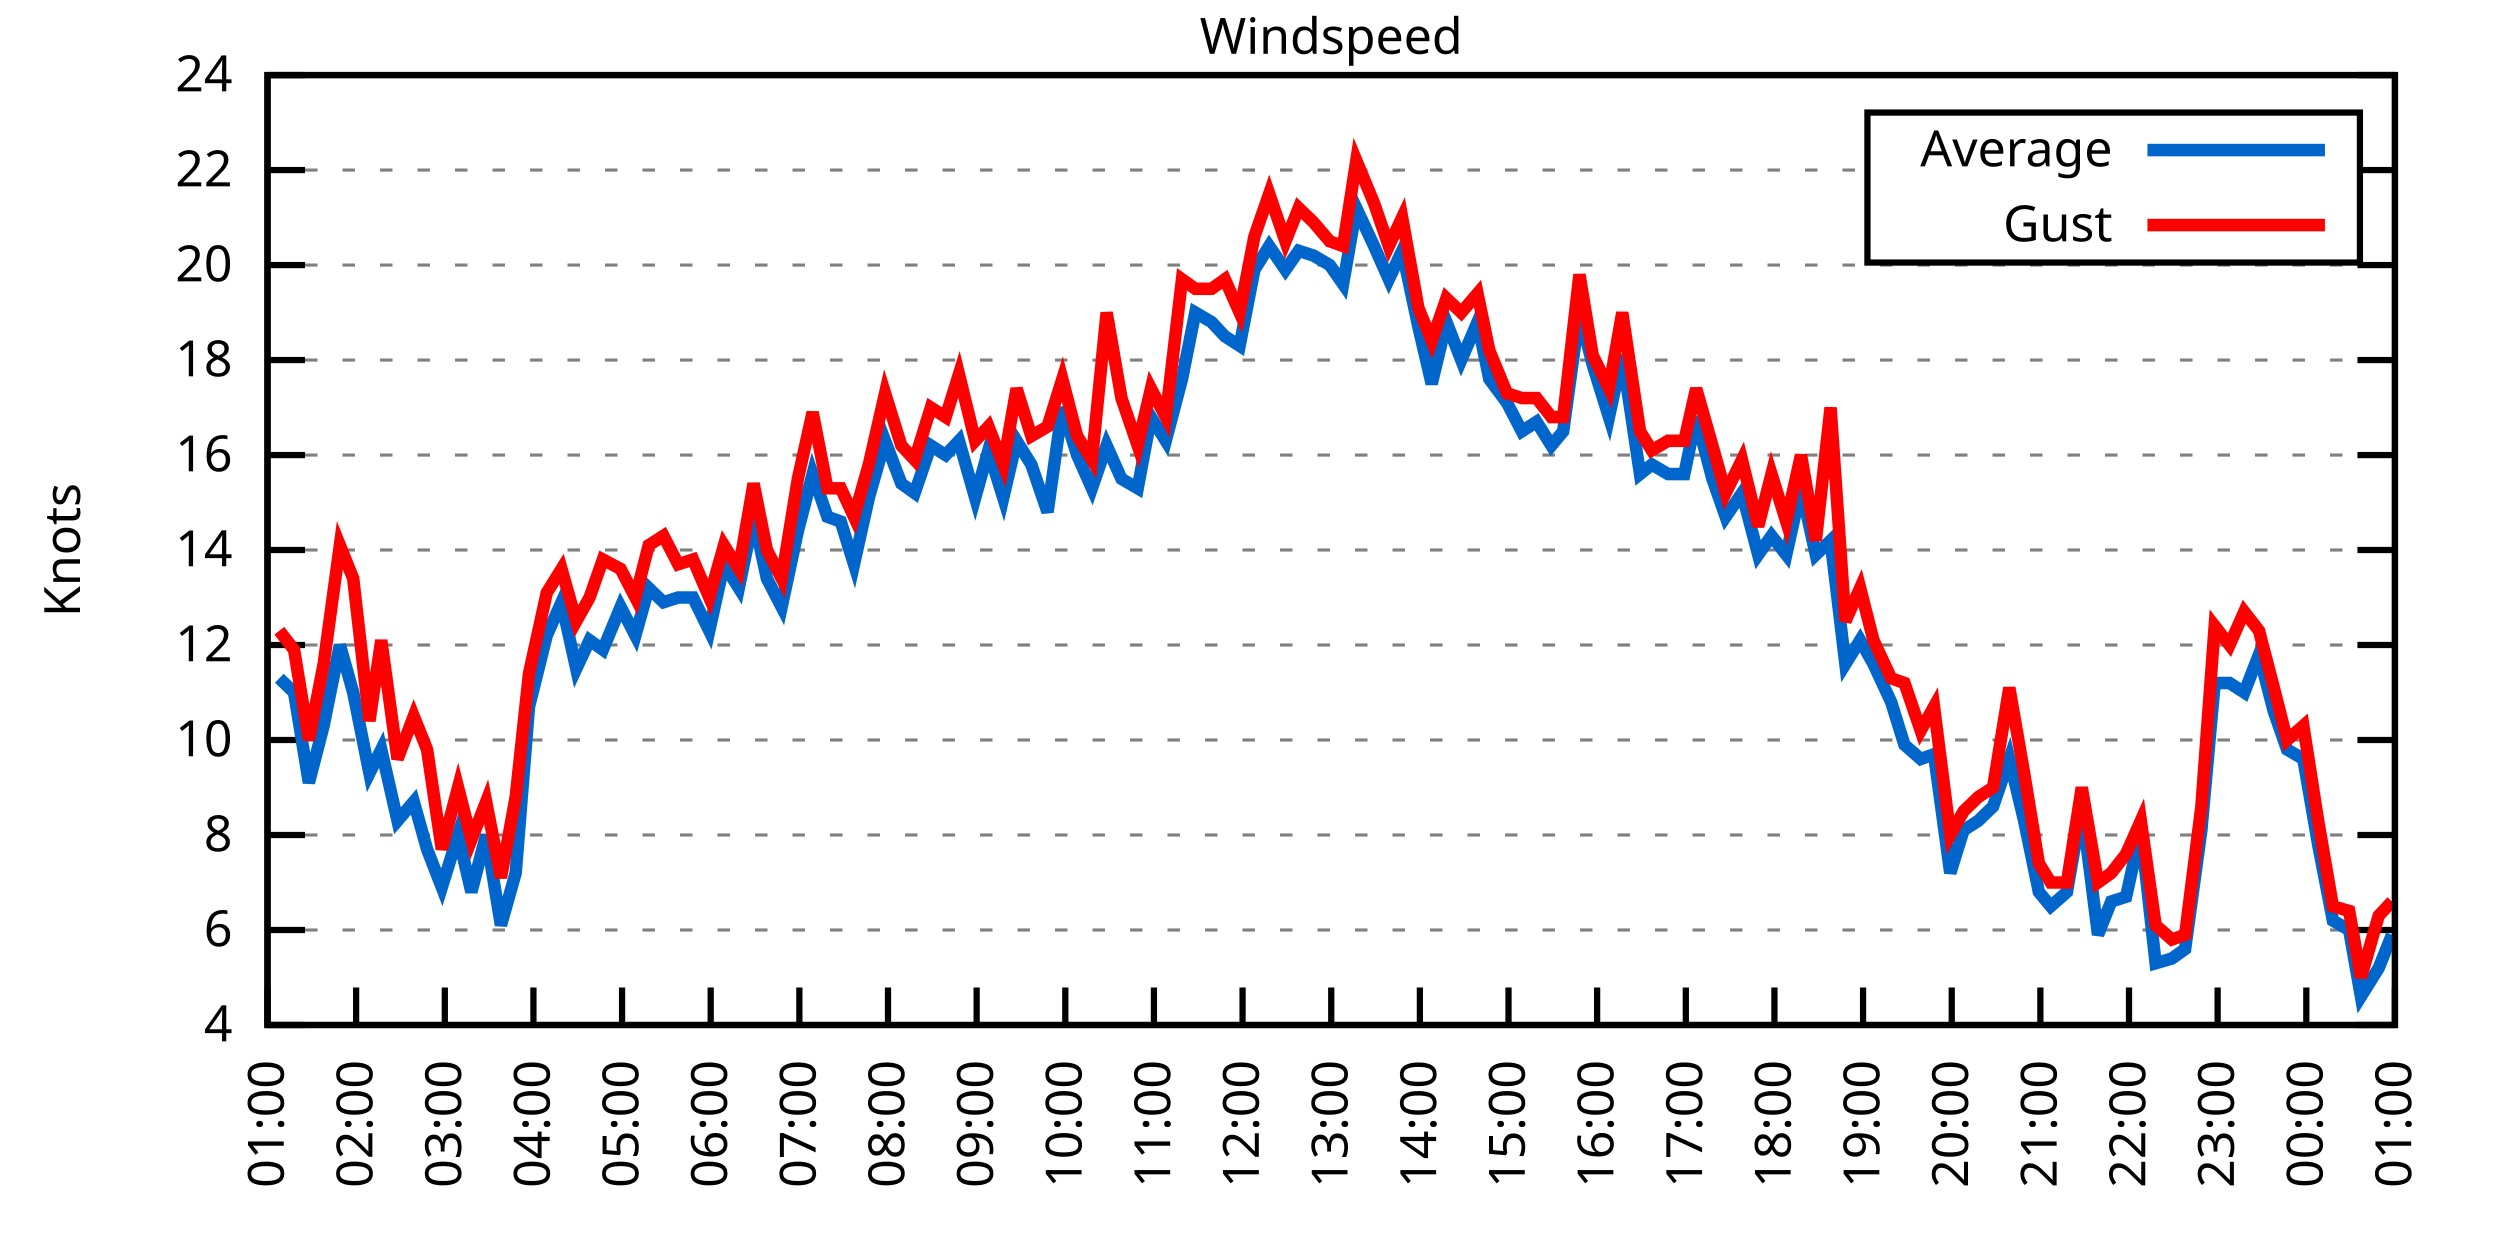
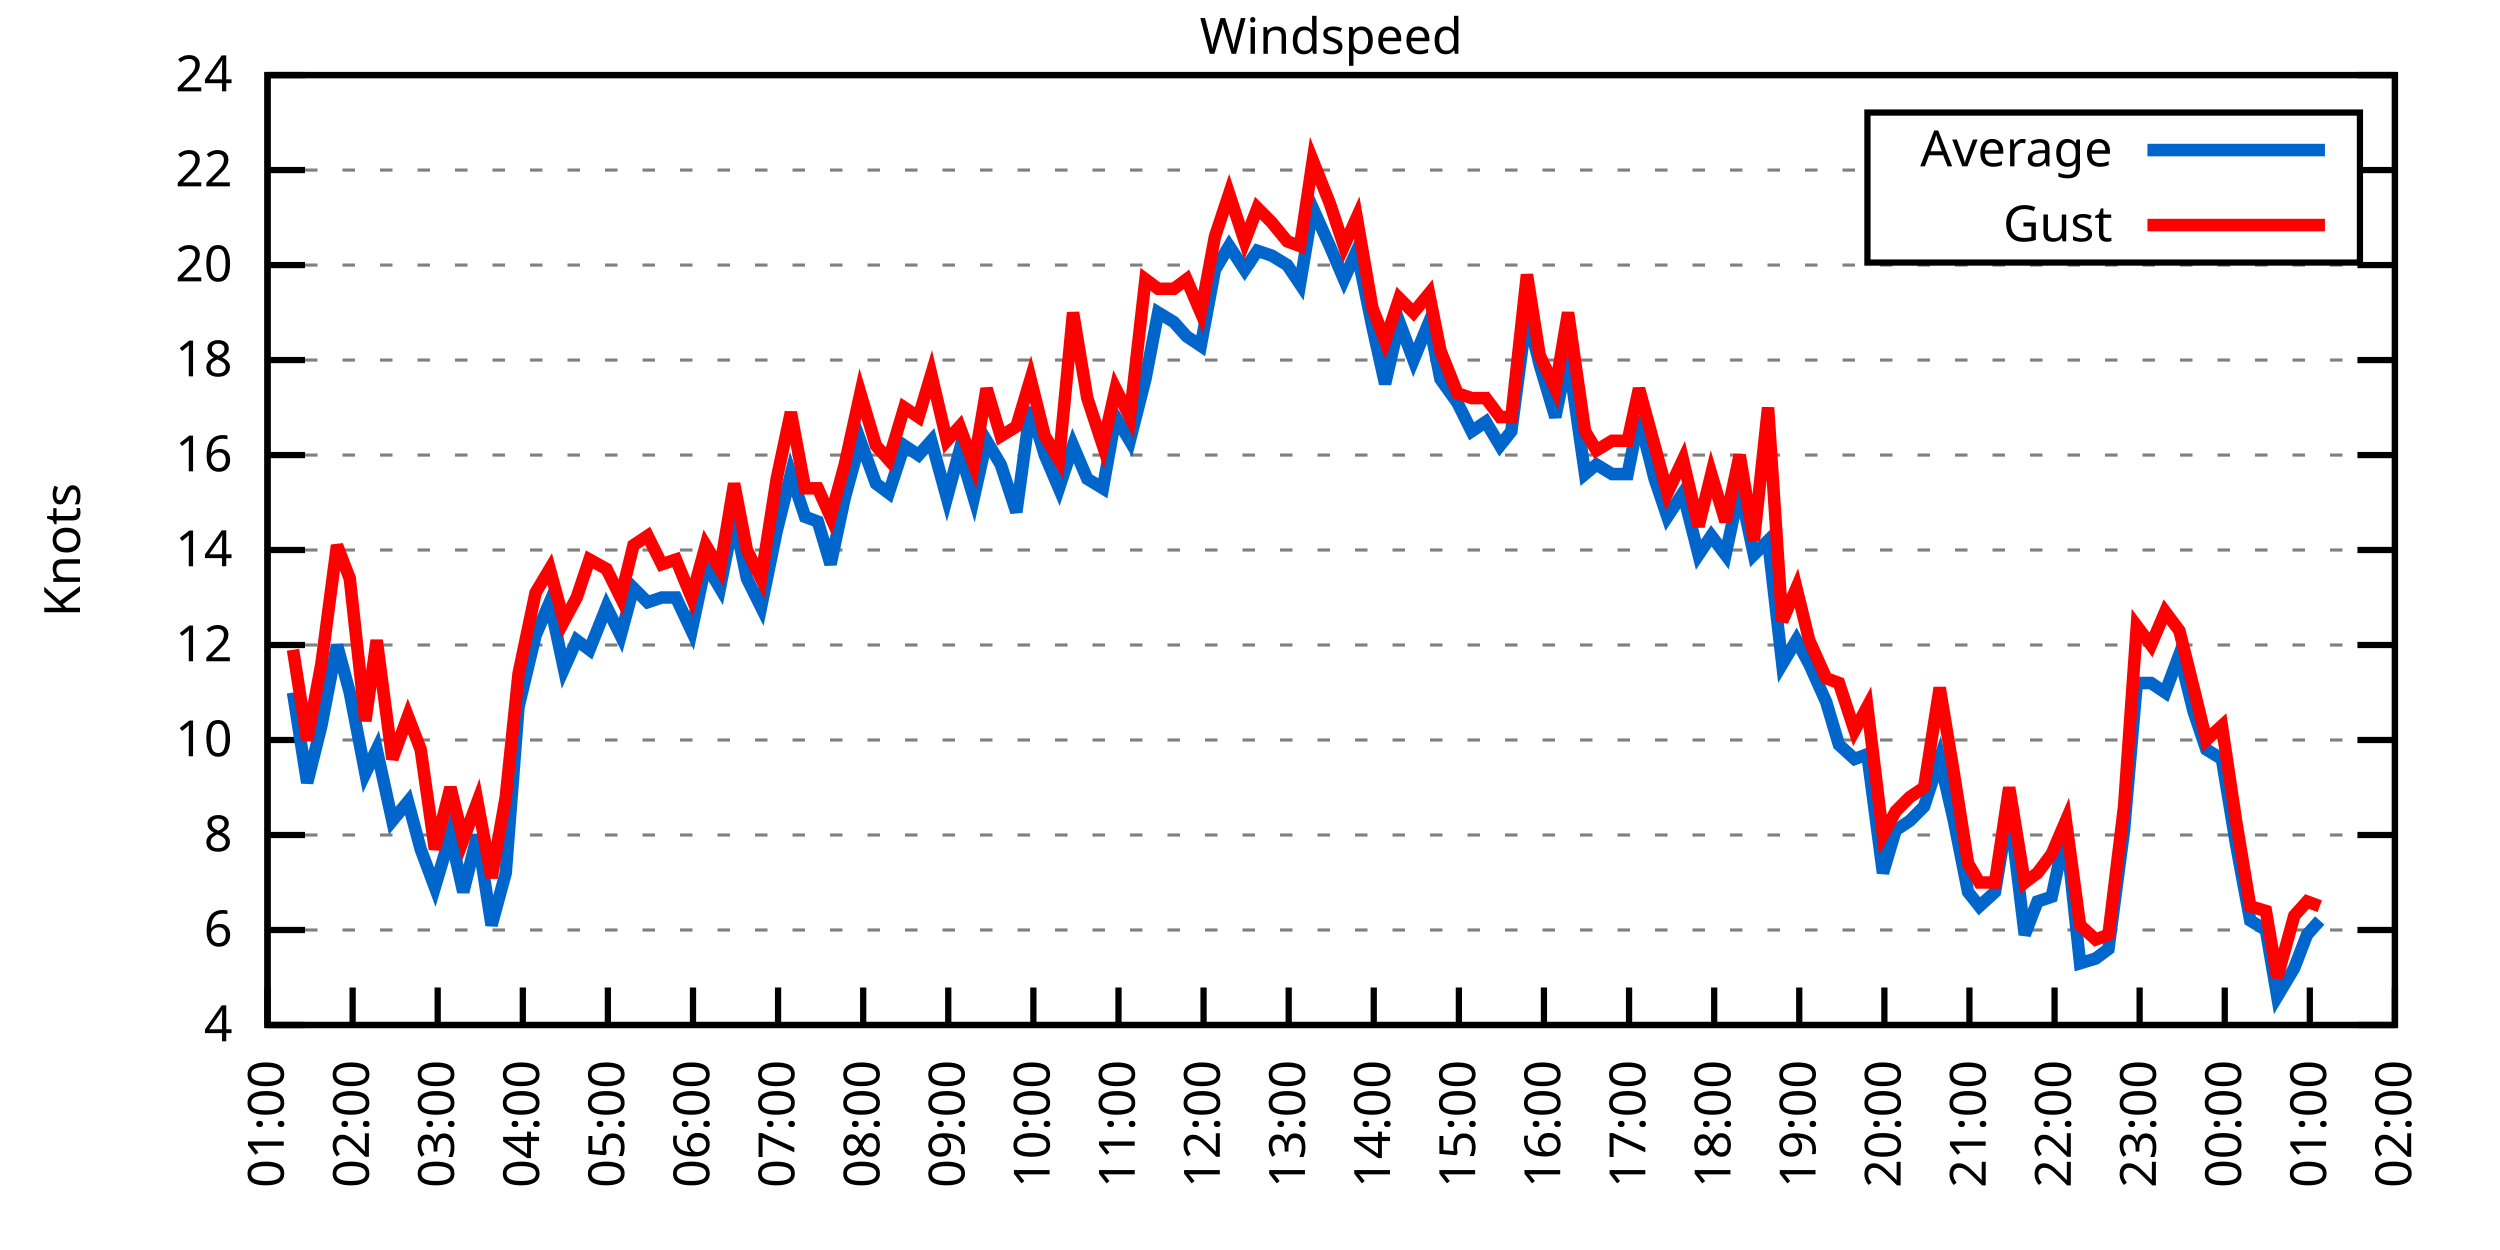
<svg xmlns="http://www.w3.org/2000/svg" xmlns:xlink="http://www.w3.org/1999/xlink" width="400" height="200" viewBox="0 0 400 200">
  <g id="gnuplot_canvas">
    <rect x="0" y="0" width="400" height="200" fill="none" />
    <defs>
      <circle id="gpDot" r="0.5" stroke-width="0.5" stroke="currentColor" />
      <path id="gpPt0" stroke-width="0.333" stroke="currentColor" d="M-1,0 h2 M0,-1 v2" />
      <path id="gpPt1" stroke-width="0.333" stroke="currentColor" d="M-1,-1 L1,1 M1,-1 L-1,1" />
      <path id="gpPt2" stroke-width="0.333" stroke="currentColor" d="M-1,0 L1,0 M0,-1 L0,1 M-1,-1 L1,1 M-1,1 L1,-1" />
      <rect id="gpPt3" stroke-width="0.333" stroke="currentColor" x="-1" y="-1" width="2" height="2" />
      <rect id="gpPt4" stroke-width="0.333" stroke="currentColor" fill="currentColor" x="-1" y="-1" width="2" height="2" />
      <circle id="gpPt5" stroke-width="0.333" stroke="currentColor" cx="0" cy="0" r="1" />
      <use xlink:href="#gpPt5" id="gpPt6" fill="currentColor" stroke="none" />
      <path id="gpPt7" stroke-width="0.333" stroke="currentColor" d="M0,-1.33 L-1.33,0.67 L1.33,0.67 z" />
      <use xlink:href="#gpPt7" id="gpPt8" fill="currentColor" stroke="none" />
      <use xlink:href="#gpPt7" id="gpPt9" stroke="currentColor" transform="rotate(180)" />
      <use xlink:href="#gpPt9" id="gpPt10" fill="currentColor" stroke="none" />
      <use xlink:href="#gpPt3" id="gpPt11" stroke="currentColor" transform="rotate(45)" />
      <use xlink:href="#gpPt11" id="gpPt12" fill="currentColor" stroke="none" />
      <path id="gpPt13" stroke-width="0.333" stroke="currentColor" d="M0,1.330 L1.265,0.411 L0.782,-1.067 L-0.782,-1.076 L-1.265,0.411 z" />
      <use xlink:href="#gpPt13" id="gpPt14" fill="currentColor" stroke="none" />
      <filter id="textbox" filterUnits="objectBoundingBox" x="0" y="0" height="1" width="1">
        <feFlood flood-color="white" flood-opacity="1" result="bgnd" />
        <feComposite in="SourceGraphic" in2="bgnd" operator="atop" />
      </filter>
      <filter id="greybox" filterUnits="objectBoundingBox" x="0" y="0" height="1" width="1">
        <feFlood flood-color="lightgrey" flood-opacity="1" result="grey" />
        <feComposite in="SourceGraphic" in2="grey" operator="atop" />
      </filter>
    </defs>
    <g fill="none" color="white" stroke="currentColor" stroke-width="1.00" stroke-linecap="butt" stroke-linejoin="miter">
</g>
    <g fill="none" color="black" stroke="currentColor" stroke-width="1.00" stroke-linecap="butt" stroke-linejoin="miter">
      <g stroke="none" shape-rendering="crispEdges">
        <polygon fill="rgb(255, 255, 255)" points="42.80,164.00 383.18,164.00 383.18,12.02 42.80,12.02 " />
      </g>
    </g>
    <g fill="none" color="black" stroke="currentColor" stroke-width="1.00" stroke-linecap="butt" stroke-linejoin="miter">
</g>
    <g fill="none" color="black" stroke="black" stroke-width="0.50" stroke-linecap="butt" stroke-linejoin="miter">
</g>
    <g fill="none" color="gray" stroke="currentColor" stroke-width="0.50" stroke-linecap="butt" stroke-linejoin="miter">
      <path stroke="gray" stroke-dasharray="2,4" class="gridline" d="M42.80,164.00 L383.19,164.00  " />
    </g>
    <g fill="none" color="gray" stroke="gray" stroke-width="1.00" stroke-linecap="butt" stroke-linejoin="miter">
</g>
    <g fill="none" color="black" stroke="currentColor" stroke-width="1.00" stroke-linecap="butt" stroke-linejoin="miter">
      <path stroke="black" d="M42.80,164.00 L48.80,164.00 M383.19,164.00 L377.19,164.00  " />
      <g transform="translate(37.20,166.60)" stroke="none" fill="black" font-family="Sans" font-size="8.00" text-anchor="end">
        <text>
          <tspan font-family="Sans"> 4</tspan>
        </text>
      </g>
    </g>
    <g fill="none" color="black" stroke="currentColor" stroke-width="1.00" stroke-linecap="butt" stroke-linejoin="miter">
</g>
    <g fill="none" color="black" stroke="black" stroke-width="0.50" stroke-linecap="butt" stroke-linejoin="miter">
</g>
    <g fill="none" color="gray" stroke="currentColor" stroke-width="0.50" stroke-linecap="butt" stroke-linejoin="miter">
      <path stroke="gray" stroke-dasharray="2,4" class="gridline" d="M42.80,148.80 L383.19,148.80  " />
    </g>
    <g fill="none" color="gray" stroke="gray" stroke-width="1.00" stroke-linecap="butt" stroke-linejoin="miter">
</g>
    <g fill="none" color="black" stroke="currentColor" stroke-width="1.00" stroke-linecap="butt" stroke-linejoin="miter">
      <path stroke="black" d="M42.80,148.80 L48.80,148.80 M383.19,148.80 L377.19,148.80  " />
      <g transform="translate(37.20,151.40)" stroke="none" fill="black" font-family="Sans" font-size="8.00" text-anchor="end">
        <text>
          <tspan font-family="Sans"> 6</tspan>
        </text>
      </g>
    </g>
    <g fill="none" color="black" stroke="currentColor" stroke-width="1.00" stroke-linecap="butt" stroke-linejoin="miter">
</g>
    <g fill="none" color="black" stroke="black" stroke-width="0.50" stroke-linecap="butt" stroke-linejoin="miter">
</g>
    <g fill="none" color="gray" stroke="currentColor" stroke-width="0.50" stroke-linecap="butt" stroke-linejoin="miter">
      <path stroke="gray" stroke-dasharray="2,4" class="gridline" d="M42.80,133.60 L383.19,133.60  " />
    </g>
    <g fill="none" color="gray" stroke="gray" stroke-width="1.00" stroke-linecap="butt" stroke-linejoin="miter">
</g>
    <g fill="none" color="black" stroke="currentColor" stroke-width="1.00" stroke-linecap="butt" stroke-linejoin="miter">
      <path stroke="black" d="M42.80,133.60 L48.80,133.60 M383.19,133.60 L377.19,133.60  " />
      <g transform="translate(37.20,136.20)" stroke="none" fill="black" font-family="Sans" font-size="8.00" text-anchor="end">
        <text>
          <tspan font-family="Sans"> 8</tspan>
        </text>
      </g>
    </g>
    <g fill="none" color="black" stroke="currentColor" stroke-width="1.00" stroke-linecap="butt" stroke-linejoin="miter">
</g>
    <g fill="none" color="black" stroke="black" stroke-width="0.50" stroke-linecap="butt" stroke-linejoin="miter">
</g>
    <g fill="none" color="gray" stroke="currentColor" stroke-width="0.50" stroke-linecap="butt" stroke-linejoin="miter">
      <path stroke="gray" stroke-dasharray="2,4" class="gridline" d="M42.80,118.40 L383.19,118.40  " />
    </g>
    <g fill="none" color="gray" stroke="gray" stroke-width="1.00" stroke-linecap="butt" stroke-linejoin="miter">
</g>
    <g fill="none" color="black" stroke="currentColor" stroke-width="1.00" stroke-linecap="butt" stroke-linejoin="miter">
      <path stroke="black" d="M42.80,118.40 L48.80,118.40 M383.19,118.40 L377.19,118.40  " />
      <g transform="translate(37.20,121.00)" stroke="none" fill="black" font-family="Sans" font-size="8.00" text-anchor="end">
        <text>
          <tspan font-family="Sans"> 10</tspan>
        </text>
      </g>
    </g>
    <g fill="none" color="black" stroke="currentColor" stroke-width="1.00" stroke-linecap="butt" stroke-linejoin="miter">
</g>
    <g fill="none" color="black" stroke="black" stroke-width="0.50" stroke-linecap="butt" stroke-linejoin="miter">
</g>
    <g fill="none" color="gray" stroke="currentColor" stroke-width="0.50" stroke-linecap="butt" stroke-linejoin="miter">
      <path stroke="gray" stroke-dasharray="2,4" class="gridline" d="M42.80,103.20 L383.19,103.20  " />
    </g>
    <g fill="none" color="gray" stroke="gray" stroke-width="1.00" stroke-linecap="butt" stroke-linejoin="miter">
</g>
    <g fill="none" color="black" stroke="currentColor" stroke-width="1.00" stroke-linecap="butt" stroke-linejoin="miter">
      <path stroke="black" d="M42.80,103.20 L48.80,103.20 M383.19,103.20 L377.19,103.20  " />
      <g transform="translate(37.20,105.80)" stroke="none" fill="black" font-family="Sans" font-size="8.00" text-anchor="end">
        <text>
          <tspan font-family="Sans"> 12</tspan>
        </text>
      </g>
    </g>
    <g fill="none" color="black" stroke="currentColor" stroke-width="1.00" stroke-linecap="butt" stroke-linejoin="miter">
</g>
    <g fill="none" color="black" stroke="black" stroke-width="0.50" stroke-linecap="butt" stroke-linejoin="miter">
</g>
    <g fill="none" color="gray" stroke="currentColor" stroke-width="0.50" stroke-linecap="butt" stroke-linejoin="miter">
      <path stroke="gray" stroke-dasharray="2,4" class="gridline" d="M42.80,88.00 L383.19,88.00  " />
    </g>
    <g fill="none" color="gray" stroke="gray" stroke-width="1.00" stroke-linecap="butt" stroke-linejoin="miter">
</g>
    <g fill="none" color="black" stroke="currentColor" stroke-width="1.00" stroke-linecap="butt" stroke-linejoin="miter">
      <path stroke="black" d="M42.80,88.00 L48.80,88.00 M383.19,88.00 L377.19,88.00  " />
      <g transform="translate(37.20,90.60)" stroke="none" fill="black" font-family="Sans" font-size="8.00" text-anchor="end">
        <text>
          <tspan font-family="Sans"> 14</tspan>
        </text>
      </g>
    </g>
    <g fill="none" color="black" stroke="currentColor" stroke-width="1.00" stroke-linecap="butt" stroke-linejoin="miter">
</g>
    <g fill="none" color="black" stroke="black" stroke-width="0.50" stroke-linecap="butt" stroke-linejoin="miter">
</g>
    <g fill="none" color="gray" stroke="currentColor" stroke-width="0.50" stroke-linecap="butt" stroke-linejoin="miter">
      <path stroke="gray" stroke-dasharray="2,4" class="gridline" d="M42.80,72.81 L383.19,72.81  " />
    </g>
    <g fill="none" color="gray" stroke="gray" stroke-width="1.00" stroke-linecap="butt" stroke-linejoin="miter">
</g>
    <g fill="none" color="black" stroke="currentColor" stroke-width="1.00" stroke-linecap="butt" stroke-linejoin="miter">
      <path stroke="black" d="M42.80,72.81 L48.80,72.81 M383.19,72.81 L377.19,72.81  " />
      <g transform="translate(37.20,75.41)" stroke="none" fill="black" font-family="Sans" font-size="8.00" text-anchor="end">
        <text>
          <tspan font-family="Sans"> 16</tspan>
        </text>
      </g>
    </g>
    <g fill="none" color="black" stroke="currentColor" stroke-width="1.00" stroke-linecap="butt" stroke-linejoin="miter">
</g>
    <g fill="none" color="black" stroke="black" stroke-width="0.50" stroke-linecap="butt" stroke-linejoin="miter">
</g>
    <g fill="none" color="gray" stroke="currentColor" stroke-width="0.50" stroke-linecap="butt" stroke-linejoin="miter">
      <path stroke="gray" stroke-dasharray="2,4" class="gridline" d="M42.80,57.61 L383.19,57.61  " />
    </g>
    <g fill="none" color="gray" stroke="gray" stroke-width="1.00" stroke-linecap="butt" stroke-linejoin="miter">
</g>
    <g fill="none" color="black" stroke="currentColor" stroke-width="1.00" stroke-linecap="butt" stroke-linejoin="miter">
      <path stroke="black" d="M42.80,57.61 L48.80,57.61 M383.19,57.61 L377.19,57.61  " />
      <g transform="translate(37.20,60.21)" stroke="none" fill="black" font-family="Sans" font-size="8.00" text-anchor="end">
        <text>
          <tspan font-family="Sans"> 18</tspan>
        </text>
      </g>
    </g>
    <g fill="none" color="black" stroke="currentColor" stroke-width="1.00" stroke-linecap="butt" stroke-linejoin="miter">
</g>
    <g fill="none" color="black" stroke="black" stroke-width="0.50" stroke-linecap="butt" stroke-linejoin="miter">
</g>
    <g fill="none" color="gray" stroke="currentColor" stroke-width="0.50" stroke-linecap="butt" stroke-linejoin="miter">
      <path stroke="gray" stroke-dasharray="2,4" class="gridline" d="M42.80,42.41 L383.19,42.41  " />
    </g>
    <g fill="none" color="gray" stroke="gray" stroke-width="1.00" stroke-linecap="butt" stroke-linejoin="miter">
</g>
    <g fill="none" color="black" stroke="currentColor" stroke-width="1.00" stroke-linecap="butt" stroke-linejoin="miter">
      <path stroke="black" d="M42.80,42.41 L48.80,42.41 M383.19,42.41 L377.19,42.41  " />
      <g transform="translate(37.20,45.01)" stroke="none" fill="black" font-family="Sans" font-size="8.00" text-anchor="end">
        <text>
          <tspan font-family="Sans"> 20</tspan>
        </text>
      </g>
    </g>
    <g fill="none" color="black" stroke="currentColor" stroke-width="1.00" stroke-linecap="butt" stroke-linejoin="miter">
</g>
    <g fill="none" color="black" stroke="black" stroke-width="0.50" stroke-linecap="butt" stroke-linejoin="miter">
</g>
    <g fill="none" color="gray" stroke="currentColor" stroke-width="0.50" stroke-linecap="butt" stroke-linejoin="miter">
      <path stroke="gray" stroke-dasharray="2,4" class="gridline" d="M42.80,27.21 L298.79,27.21 M377.59,27.21 L383.19,27.21  " />
    </g>
    <g fill="none" color="gray" stroke="gray" stroke-width="1.00" stroke-linecap="butt" stroke-linejoin="miter">
</g>
    <g fill="none" color="black" stroke="currentColor" stroke-width="1.00" stroke-linecap="butt" stroke-linejoin="miter">
      <path stroke="black" d="M42.80,27.21 L48.80,27.21 M383.19,27.21 L377.19,27.21  " />
      <g transform="translate(37.20,29.81)" stroke="none" fill="black" font-family="Sans" font-size="8.00" text-anchor="end">
        <text>
          <tspan font-family="Sans"> 22</tspan>
        </text>
      </g>
    </g>
    <g fill="none" color="black" stroke="currentColor" stroke-width="1.00" stroke-linecap="butt" stroke-linejoin="miter">
</g>
    <g fill="none" color="black" stroke="black" stroke-width="0.50" stroke-linecap="butt" stroke-linejoin="miter">
</g>
    <g fill="none" color="gray" stroke="currentColor" stroke-width="0.50" stroke-linecap="butt" stroke-linejoin="miter">
      <path stroke="gray" stroke-dasharray="2,4" class="gridline" d="M42.80,12.01 L383.19,12.01  " />
    </g>
    <g fill="none" color="gray" stroke="gray" stroke-width="1.00" stroke-linecap="butt" stroke-linejoin="miter">
</g>
    <g fill="none" color="black" stroke="currentColor" stroke-width="1.00" stroke-linecap="butt" stroke-linejoin="miter">
      <path stroke="black" d="M42.80,12.01 L48.80,12.01 M383.19,12.01 L377.19,12.01  " />
      <g transform="translate(37.20,14.61)" stroke="none" fill="black" font-family="Sans" font-size="8.00" text-anchor="end">
        <text>
          <tspan font-family="Sans"> 24</tspan>
        </text>
      </g>
    </g>
    <g fill="none" color="black" stroke="currentColor" stroke-width="1.00" stroke-linecap="butt" stroke-linejoin="miter">
      <path stroke="black" d="M42.80,164.00 L42.80,158.00  " />
      <g transform="translate(45.40,169.60) rotate(270.00)" stroke="none" fill="black" font-family="Sans" font-size="8.00" text-anchor="end">
        <text>
          <tspan font-family="Sans">01:00</tspan>
        </text>
      </g>
    </g>
    <g fill="none" color="black" stroke="currentColor" stroke-width="1.00" stroke-linecap="butt" stroke-linejoin="miter">
-       <path stroke="black" d="M56.98,164.00 L56.98,158.00  " />
-       <g transform="translate(59.58,169.60) rotate(270.00)" stroke="none" fill="black" font-family="Sans" font-size="8.00" text-anchor="end">
+       <path stroke="black" d="M56.42,164.00 L56.42,158.00  " />
+       <g transform="translate(59.02,169.60) rotate(270.00)" stroke="none" fill="black" font-family="Sans" font-size="8.00" text-anchor="end">
        <text>
          <tspan font-family="Sans">02:00</tspan>
        </text>
      </g>
    </g>
    <g fill="none" color="black" stroke="currentColor" stroke-width="1.00" stroke-linecap="butt" stroke-linejoin="miter">
-       <path stroke="black" d="M71.17,164.00 L71.17,158.00  " />
-       <g transform="translate(73.77,169.60) rotate(270.00)" stroke="none" fill="black" font-family="Sans" font-size="8.00" text-anchor="end">
+       <path stroke="black" d="M70.03,164.00 L70.03,158.00  " />
+       <g transform="translate(72.63,169.60) rotate(270.00)" stroke="none" fill="black" font-family="Sans" font-size="8.00" text-anchor="end">
        <text>
          <tspan font-family="Sans">03:00</tspan>
        </text>
      </g>
    </g>
    <g fill="none" color="black" stroke="currentColor" stroke-width="1.00" stroke-linecap="butt" stroke-linejoin="miter">
-       <path stroke="black" d="M85.35,164.00 L85.35,158.00  " />
-       <g transform="translate(87.95,169.60) rotate(270.00)" stroke="none" fill="black" font-family="Sans" font-size="8.00" text-anchor="end">
+       <path stroke="black" d="M83.65,164.00 L83.65,158.00  " />
+       <g transform="translate(86.25,169.60) rotate(270.00)" stroke="none" fill="black" font-family="Sans" font-size="8.00" text-anchor="end">
        <text>
          <tspan font-family="Sans">04:00</tspan>
        </text>
      </g>
    </g>
    <g fill="none" color="black" stroke="currentColor" stroke-width="1.00" stroke-linecap="butt" stroke-linejoin="miter">
-       <path stroke="black" d="M99.53,164.00 L99.53,158.00  " />
-       <g transform="translate(102.13,169.60) rotate(270.00)" stroke="none" fill="black" font-family="Sans" font-size="8.00" text-anchor="end">
+       <path stroke="black" d="M97.26,164.00 L97.26,158.00  " />
+       <g transform="translate(99.86,169.60) rotate(270.00)" stroke="none" fill="black" font-family="Sans" font-size="8.00" text-anchor="end">
        <text>
          <tspan font-family="Sans">05:00</tspan>
        </text>
      </g>
    </g>
    <g fill="none" color="black" stroke="currentColor" stroke-width="1.00" stroke-linecap="butt" stroke-linejoin="miter">
-       <path stroke="black" d="M113.71,164.00 L113.71,158.00  " />
-       <g transform="translate(116.31,169.60) rotate(270.00)" stroke="none" fill="black" font-family="Sans" font-size="8.00" text-anchor="end">
+       <path stroke="black" d="M110.88,164.00 L110.88,158.00  " />
+       <g transform="translate(113.48,169.60) rotate(270.00)" stroke="none" fill="black" font-family="Sans" font-size="8.00" text-anchor="end">
        <text>
          <tspan font-family="Sans">06:00</tspan>
        </text>
      </g>
    </g>
    <g fill="none" color="black" stroke="currentColor" stroke-width="1.00" stroke-linecap="butt" stroke-linejoin="miter">
-       <path stroke="black" d="M127.90,164.00 L127.90,158.00  " />
-       <g transform="translate(130.50,169.60) rotate(270.00)" stroke="none" fill="black" font-family="Sans" font-size="8.00" text-anchor="end">
+       <path stroke="black" d="M124.49,164.00 L124.49,158.00  " />
+       <g transform="translate(127.09,169.60) rotate(270.00)" stroke="none" fill="black" font-family="Sans" font-size="8.00" text-anchor="end">
        <text>
          <tspan font-family="Sans">07:00</tspan>
        </text>
      </g>
    </g>
    <g fill="none" color="black" stroke="currentColor" stroke-width="1.00" stroke-linecap="butt" stroke-linejoin="miter">
-       <path stroke="black" d="M142.08,164.00 L142.08,158.00  " />
-       <g transform="translate(144.68,169.60) rotate(270.00)" stroke="none" fill="black" font-family="Sans" font-size="8.00" text-anchor="end">
+       <path stroke="black" d="M138.11,164.00 L138.11,158.00  " />
+       <g transform="translate(140.71,169.60) rotate(270.00)" stroke="none" fill="black" font-family="Sans" font-size="8.00" text-anchor="end">
        <text>
          <tspan font-family="Sans">08:00</tspan>
        </text>
      </g>
    </g>
    <g fill="none" color="black" stroke="currentColor" stroke-width="1.00" stroke-linecap="butt" stroke-linejoin="miter">
-       <path stroke="black" d="M156.26,164.00 L156.26,158.00  " />
-       <g transform="translate(158.86,169.60) rotate(270.00)" stroke="none" fill="black" font-family="Sans" font-size="8.00" text-anchor="end">
+       <path stroke="black" d="M151.72,164.00 L151.72,158.00  " />
+       <g transform="translate(154.32,169.60) rotate(270.00)" stroke="none" fill="black" font-family="Sans" font-size="8.00" text-anchor="end">
        <text>
          <tspan font-family="Sans">09:00</tspan>
        </text>
      </g>
    </g>
    <g fill="none" color="black" stroke="currentColor" stroke-width="1.00" stroke-linecap="butt" stroke-linejoin="miter">
-       <path stroke="black" d="M170.45,164.00 L170.45,158.00  " />
-       <g transform="translate(173.05,169.60) rotate(270.00)" stroke="none" fill="black" font-family="Sans" font-size="8.00" text-anchor="end">
+       <path stroke="black" d="M165.34,164.00 L165.34,158.00  " />
+       <g transform="translate(167.94,169.60) rotate(270.00)" stroke="none" fill="black" font-family="Sans" font-size="8.00" text-anchor="end">
        <text>
          <tspan font-family="Sans">10:00</tspan>
        </text>
      </g>
    </g>
    <g fill="none" color="black" stroke="currentColor" stroke-width="1.00" stroke-linecap="butt" stroke-linejoin="miter">
-       <path stroke="black" d="M184.63,164.00 L184.63,158.00  " />
-       <g transform="translate(187.23,169.60) rotate(270.00)" stroke="none" fill="black" font-family="Sans" font-size="8.00" text-anchor="end">
+       <path stroke="black" d="M178.96,164.00 L178.96,158.00  " />
+       <g transform="translate(181.56,169.60) rotate(270.00)" stroke="none" fill="black" font-family="Sans" font-size="8.00" text-anchor="end">
        <text>
          <tspan font-family="Sans">11:00</tspan>
        </text>
      </g>
    </g>
    <g fill="none" color="black" stroke="currentColor" stroke-width="1.00" stroke-linecap="butt" stroke-linejoin="miter">
-       <path stroke="black" d="M198.81,164.00 L198.81,158.00  " />
-       <g transform="translate(201.41,169.60) rotate(270.00)" stroke="none" fill="black" font-family="Sans" font-size="8.00" text-anchor="end">
+       <path stroke="black" d="M192.57,164.00 L192.57,158.00  " />
+       <g transform="translate(195.17,169.60) rotate(270.00)" stroke="none" fill="black" font-family="Sans" font-size="8.00" text-anchor="end">
        <text>
          <tspan font-family="Sans">12:00</tspan>
        </text>
      </g>
    </g>
    <g fill="none" color="black" stroke="currentColor" stroke-width="1.00" stroke-linecap="butt" stroke-linejoin="miter">
-       <path stroke="black" d="M213.00,164.00 L213.00,158.00  " />
-       <g transform="translate(215.60,169.60) rotate(270.00)" stroke="none" fill="black" font-family="Sans" font-size="8.00" text-anchor="end">
+       <path stroke="black" d="M206.19,164.00 L206.19,158.00  " />
+       <g transform="translate(208.79,169.60) rotate(270.00)" stroke="none" fill="black" font-family="Sans" font-size="8.00" text-anchor="end">
        <text>
          <tspan font-family="Sans">13:00</tspan>
        </text>
      </g>
    </g>
    <g fill="none" color="black" stroke="currentColor" stroke-width="1.00" stroke-linecap="butt" stroke-linejoin="miter">
-       <path stroke="black" d="M227.18,164.00 L227.18,158.00  " />
-       <g transform="translate(229.78,169.60) rotate(270.00)" stroke="none" fill="black" font-family="Sans" font-size="8.00" text-anchor="end">
+       <path stroke="black" d="M219.80,164.00 L219.80,158.00  " />
+       <g transform="translate(222.40,169.60) rotate(270.00)" stroke="none" fill="black" font-family="Sans" font-size="8.00" text-anchor="end">
        <text>
          <tspan font-family="Sans">14:00</tspan>
        </text>
      </g>
    </g>
    <g fill="none" color="black" stroke="currentColor" stroke-width="1.00" stroke-linecap="butt" stroke-linejoin="miter">
-       <path stroke="black" d="M241.36,164.00 L241.36,158.00  " />
-       <g transform="translate(243.96,169.60) rotate(270.00)" stroke="none" fill="black" font-family="Sans" font-size="8.00" text-anchor="end">
+       <path stroke="black" d="M233.42,164.00 L233.42,158.00  " />
+       <g transform="translate(236.02,169.60) rotate(270.00)" stroke="none" fill="black" font-family="Sans" font-size="8.00" text-anchor="end">
        <text>
          <tspan font-family="Sans">15:00</tspan>
        </text>
      </g>
    </g>
    <g fill="none" color="black" stroke="currentColor" stroke-width="1.00" stroke-linecap="butt" stroke-linejoin="miter">
-       <path stroke="black" d="M255.54,164.00 L255.54,158.00  " />
-       <g transform="translate(258.14,169.60) rotate(270.00)" stroke="none" fill="black" font-family="Sans" font-size="8.00" text-anchor="end">
+       <path stroke="black" d="M247.03,164.00 L247.03,158.00  " />
+       <g transform="translate(249.63,169.60) rotate(270.00)" stroke="none" fill="black" font-family="Sans" font-size="8.00" text-anchor="end">
        <text>
          <tspan font-family="Sans">16:00</tspan>
        </text>
      </g>
    </g>
    <g fill="none" color="black" stroke="currentColor" stroke-width="1.00" stroke-linecap="butt" stroke-linejoin="miter">
-       <path stroke="black" d="M269.73,164.00 L269.73,158.00  " />
-       <g transform="translate(272.33,169.60) rotate(270.00)" stroke="none" fill="black" font-family="Sans" font-size="8.00" text-anchor="end">
+       <path stroke="black" d="M260.65,164.00 L260.65,158.00  " />
+       <g transform="translate(263.25,169.60) rotate(270.00)" stroke="none" fill="black" font-family="Sans" font-size="8.00" text-anchor="end">
        <text>
          <tspan font-family="Sans">17:00</tspan>
        </text>
      </g>
    </g>
    <g fill="none" color="black" stroke="currentColor" stroke-width="1.00" stroke-linecap="butt" stroke-linejoin="miter">
-       <path stroke="black" d="M283.91,164.00 L283.91,158.00  " />
-       <g transform="translate(286.51,169.60) rotate(270.00)" stroke="none" fill="black" font-family="Sans" font-size="8.00" text-anchor="end">
+       <path stroke="black" d="M274.27,164.00 L274.27,158.00  " />
+       <g transform="translate(276.87,169.60) rotate(270.00)" stroke="none" fill="black" font-family="Sans" font-size="8.00" text-anchor="end">
        <text>
          <tspan font-family="Sans">18:00</tspan>
        </text>
      </g>
    </g>
    <g fill="none" color="black" stroke="currentColor" stroke-width="1.00" stroke-linecap="butt" stroke-linejoin="miter">
-       <path stroke="black" d="M298.09,164.00 L298.09,158.00  " />
-       <g transform="translate(300.69,169.60) rotate(270.00)" stroke="none" fill="black" font-family="Sans" font-size="8.00" text-anchor="end">
+       <path stroke="black" d="M287.88,164.00 L287.88,158.00  " />
+       <g transform="translate(290.48,169.60) rotate(270.00)" stroke="none" fill="black" font-family="Sans" font-size="8.00" text-anchor="end">
        <text>
          <tspan font-family="Sans">19:00</tspan>
        </text>
      </g>
    </g>
    <g fill="none" color="black" stroke="currentColor" stroke-width="1.00" stroke-linecap="butt" stroke-linejoin="miter">
-       <path stroke="black" d="M312.28,164.00 L312.28,158.00  " />
-       <g transform="translate(314.88,169.60) rotate(270.00)" stroke="none" fill="black" font-family="Sans" font-size="8.00" text-anchor="end">
+       <path stroke="black" d="M301.50,164.00 L301.50,158.00  " />
+       <g transform="translate(304.10,169.60) rotate(270.00)" stroke="none" fill="black" font-family="Sans" font-size="8.00" text-anchor="end">
        <text>
          <tspan font-family="Sans">20:00</tspan>
        </text>
      </g>
    </g>
    <g fill="none" color="black" stroke="currentColor" stroke-width="1.00" stroke-linecap="butt" stroke-linejoin="miter">
-       <path stroke="black" d="M326.46,164.00 L326.46,158.00  " />
-       <g transform="translate(329.06,169.60) rotate(270.00)" stroke="none" fill="black" font-family="Sans" font-size="8.00" text-anchor="end">
+       <path stroke="black" d="M315.11,164.00 L315.11,158.00  " />
+       <g transform="translate(317.71,169.60) rotate(270.00)" stroke="none" fill="black" font-family="Sans" font-size="8.00" text-anchor="end">
        <text>
          <tspan font-family="Sans">21:00</tspan>
        </text>
      </g>
    </g>
    <g fill="none" color="black" stroke="currentColor" stroke-width="1.00" stroke-linecap="butt" stroke-linejoin="miter">
-       <path stroke="black" d="M340.64,164.00 L340.64,158.00  " />
-       <g transform="translate(343.24,169.60) rotate(270.00)" stroke="none" fill="black" font-family="Sans" font-size="8.00" text-anchor="end">
+       <path stroke="black" d="M328.73,164.00 L328.73,158.00  " />
+       <g transform="translate(331.33,169.60) rotate(270.00)" stroke="none" fill="black" font-family="Sans" font-size="8.00" text-anchor="end">
        <text>
          <tspan font-family="Sans">22:00</tspan>
        </text>
      </g>
    </g>
    <g fill="none" color="black" stroke="currentColor" stroke-width="1.00" stroke-linecap="butt" stroke-linejoin="miter">
-       <path stroke="black" d="M354.82,164.00 L354.82,158.00  " />
-       <g transform="translate(357.42,169.60) rotate(270.00)" stroke="none" fill="black" font-family="Sans" font-size="8.00" text-anchor="end">
+       <path stroke="black" d="M342.34,164.00 L342.34,158.00  " />
+       <g transform="translate(344.94,169.60) rotate(270.00)" stroke="none" fill="black" font-family="Sans" font-size="8.00" text-anchor="end">
        <text>
          <tspan font-family="Sans">23:00</tspan>
        </text>
      </g>
    </g>
    <g fill="none" color="black" stroke="currentColor" stroke-width="1.00" stroke-linecap="butt" stroke-linejoin="miter">
-       <path stroke="black" d="M369.01,164.00 L369.01,158.00  " />
-       <g transform="translate(371.61,169.60) rotate(270.00)" stroke="none" fill="black" font-family="Sans" font-size="8.00" text-anchor="end">
+       <path stroke="black" d="M355.96,164.00 L355.96,158.00  " />
+       <g transform="translate(358.56,169.60) rotate(270.00)" stroke="none" fill="black" font-family="Sans" font-size="8.00" text-anchor="end">
        <text>
          <tspan font-family="Sans">00:00</tspan>
+         </text>
+       </g>
+     </g>
+     <g fill="none" color="black" stroke="currentColor" stroke-width="1.00" stroke-linecap="butt" stroke-linejoin="miter">
+       <path stroke="black" d="M369.57,164.00 L369.57,158.00  " />
+       <g transform="translate(372.17,169.60) rotate(270.00)" stroke="none" fill="black" font-family="Sans" font-size="8.00" text-anchor="end">
+         <text>
+           <tspan font-family="Sans">01:00</tspan>
        </text>
      </g>
    </g>
    <g fill="none" color="black" stroke="currentColor" stroke-width="1.00" stroke-linecap="butt" stroke-linejoin="miter">
      <path stroke="black" d="M383.19,164.00 L383.19,158.00  " />
      <g transform="translate(385.79,169.60) rotate(270.00)" stroke="none" fill="black" font-family="Sans" font-size="8.00" text-anchor="end">
        <text>
-           <tspan font-family="Sans">01:00</tspan>
+           <tspan font-family="Sans">02:00</tspan>
        </text>
      </g>
    </g>
    <g fill="none" color="black" stroke="currentColor" stroke-width="1.00" stroke-linecap="butt" stroke-linejoin="miter">
</g>
    <g fill="none" color="black" stroke="currentColor" stroke-width="1.00" stroke-linecap="butt" stroke-linejoin="miter">
      <path stroke="black" d="M42.80,12.01 L42.80,164.00 L383.19,164.00 L383.19,12.01 L42.80,12.01 Z  " />
    </g>
    <g fill="none" color="black" stroke="currentColor" stroke-width="1.00" stroke-linecap="butt" stroke-linejoin="miter">
</g>
    <g fill="none" color="black" stroke="currentColor" stroke-width="1.00" stroke-linecap="butt" stroke-linejoin="miter">
      <path stroke="black" d="M298.79,42.01 L298.79,18.01 L377.59,18.01 L377.59,42.01 L298.79,42.01 Z  " />
    </g>
    <g id="Windspeed_plot_1">
      <g fill="none" color="white" stroke="black" stroke-width="2.00" stroke-linecap="butt" stroke-linejoin="miter">
</g>
      <g fill="none" color="black" stroke="currentColor" stroke-width="2.00" stroke-linecap="butt" stroke-linejoin="miter">
        <g transform="translate(337.99,26.61)" stroke="none" fill="black" font-family="Sans" font-size="8.00" text-anchor="end">
          <text>
            <tspan font-family="Sans">Average</tspan>
          </text>
        </g>
      </g>
      <g fill="none" color="black" stroke="currentColor" stroke-width="2.00" stroke-linecap="butt" stroke-linejoin="miter">
-         <path stroke="rgb(  0, 102, 204)" d="M343.59,24.01 L371.99,24.01 M44.69,108.52 L47.05,110.80 L49.42,125.24 L51.78,116.12 L54.38,103.20 L56.51,110.80   L59.11,123.72 L61.00,119.92 L63.60,131.32 L66.20,128.28 L68.33,135.88 L70.69,141.96 L73.29,133.60 L75.42,142.72   L77.78,133.60 L80.15,148.04 L82.51,139.68 L84.64,113.08 L87.48,101.68 L89.84,96.36 L92.20,107.00 L94.33,102.44   L96.46,103.96 L99.30,97.12 L101.66,101.68 L103.79,94.08 L106.15,96.36 L108.51,95.60 L110.88,95.60 L113.48,100.92   L115.84,90.28 L118.21,94.08 L120.57,82.69 L122.70,92.56 L125.06,97.12 L127.66,84.97 L130.02,75.85 L132.39,82.69   L134.52,83.45 L136.64,90.28 L139.01,79.65 L141.61,70.53 L144.21,77.37 L146.34,78.89 L148.94,71.29 L151.30,72.81   L153.43,70.53 L156.03,79.65 L158.15,72.05 L160.52,79.65 L162.65,70.53 L165.01,74.33 L167.61,81.93 L169.97,65.21   L172.34,72.81 L174.70,78.13 L177.06,71.29 L179.43,76.61 L182.03,78.13 L184.16,66.73 L186.52,70.53 L189.12,60.65   L191.25,50.01 L193.85,51.53 L195.98,53.81 L198.34,55.33 L200.70,43.17 L203.07,39.37 L205.67,43.17 L207.79,40.13   L210.16,40.89 L212.76,42.41 L214.89,45.45 L217.01,33.29 L219.85,39.37 L222.21,44.69 L224.34,40.13 L226.94,52.29   L229.07,61.41 L231.43,51.53 L233.80,57.61 L236.40,51.53 L238.29,60.65 L241.12,64.45 L243.49,69.01 L245.85,67.49   L248.22,71.29 L250.11,69.01 L252.71,50.01 L254.83,58.37 L257.43,66.73 L259.56,56.85 L262.40,75.85 L264.29,74.33   L266.89,75.85 L269.49,75.85 L271.38,66.73 L273.98,76.61 L276.11,82.69 L278.71,78.89 L281.31,88.76 L283.44,85.73   L285.80,88.76 L288.16,78.13 L290.53,88.76 L292.89,86.49 L295.26,106.24 L297.62,102.44 L299.75,106.24 L302.58,112.32   L304.71,119.16 L307.31,121.44 L309.44,120.68 L312.04,139.68 L314.17,132.84 L316.53,131.32 L318.89,129.04 L321.49,121.44   L323.86,131.32 L326.22,142.72 L328.11,145.00 L330.71,142.72 L333.08,129.04 L335.68,149.56 L337.80,144.24 L340.17,143.48   L342.53,132.84 L344.90,154.12 L347.50,153.36 L349.62,151.84 L352.22,132.84 L354.35,109.28 L356.72,109.28 L359.08,110.80   L361.44,104.72 L363.81,113.84 L365.93,119.92 L368.53,121.44 L370.90,135.12 L373.26,147.28 L375.86,148.80 L377.75,159.44   L380.59,154.88 L382.72,149.56  " />
+         <path stroke="rgb(  0, 102, 204)" d="M343.59,24.01 L371.99,24.01 M46.88,110.80 L49.15,125.24 L51.42,116.12 L53.92,103.20 L55.96,110.80 L58.46,123.72   L60.27,119.92 L62.77,131.32 L65.27,128.28 L67.31,135.88 L69.58,141.96 L72.07,133.60 L74.12,142.72 L76.39,133.60   L78.65,148.04 L80.92,139.68 L82.97,113.08 L85.69,101.68 L87.96,96.36 L90.23,107.00 L92.27,102.44 L94.31,103.96   L97.04,97.12 L99.30,101.68 L101.35,94.08 L103.62,96.36 L105.89,95.60 L108.15,95.60 L110.65,100.92 L112.92,90.28   L115.19,94.08 L117.46,82.69 L119.50,92.56 L121.77,97.12 L124.27,84.97 L126.54,75.85 L128.81,82.69 L130.85,83.45   L132.89,90.28 L135.16,79.65 L137.66,70.53 L140.15,77.37 L142.19,78.89 L144.69,71.29 L146.96,72.81 L149.00,70.53   L151.50,79.65 L153.54,72.05 L155.81,79.65 L157.85,70.53 L160.12,74.33 L162.62,81.93 L164.89,65.21 L167.16,72.81   L169.43,78.13 L171.69,71.29 L173.96,76.61 L176.46,78.13 L178.50,66.73 L180.77,70.53 L183.27,60.65 L185.31,50.01   L187.81,51.53 L189.85,53.81 L192.12,55.33 L194.39,43.17 L196.66,39.37 L199.15,43.17 L201.19,40.13 L203.46,40.89   L205.96,42.41 L208.00,45.45 L210.04,33.29 L212.77,39.37 L215.04,44.69 L217.08,40.13 L219.58,52.29 L221.62,61.41   L223.89,51.53 L226.16,57.61 L228.65,51.53 L230.47,60.65 L233.19,64.45 L235.46,69.01 L237.73,67.49 L240.00,71.29   L241.81,69.01 L244.31,50.01 L246.35,58.37 L248.85,66.73 L250.89,56.85 L253.61,75.85 L255.43,74.33 L257.93,75.85   L260.42,75.85 L262.24,66.73 L264.73,76.61 L266.78,82.69 L269.27,78.89 L271.77,88.76 L273.81,85.73 L276.08,88.76   L278.35,78.13 L280.62,88.76 L282.89,86.49 L285.16,106.24 L287.43,102.44 L289.47,106.24 L292.19,112.32 L294.23,119.16   L296.73,121.44 L298.77,120.68 L301.27,139.68 L303.31,132.84 L305.58,131.32 L307.85,129.04 L310.35,121.44 L312.62,131.32   L314.89,142.72 L316.70,145.00 L319.20,142.72 L321.47,129.04 L323.96,149.56 L326.00,144.24 L328.27,143.48 L330.54,132.84   L332.81,154.12 L335.31,153.36 L337.35,151.84 L339.85,132.84 L341.89,109.28 L344.16,109.28 L346.43,110.80 L348.70,104.72   L350.97,113.84 L353.01,119.92 L355.50,121.44 L357.77,135.12 L360.04,147.28 L362.54,148.80 L364.36,159.44 L367.08,154.88   L369.12,149.56 L371.16,147.28  " />
      </g>
    </g>
    <g id="Windspeed_plot_2">
      <g fill="none" color="black" stroke="currentColor" stroke-width="2.00" stroke-linecap="butt" stroke-linejoin="miter">
        <g transform="translate(337.99,38.61)" stroke="none" fill="black" font-family="Sans" font-size="8.00" text-anchor="end">
          <text>
            <tspan font-family="Sans">Gust</tspan>
          </text>
        </g>
      </g>
      <g fill="none" color="black" stroke="currentColor" stroke-width="2.00" stroke-linecap="butt" stroke-linejoin="miter">
-         <path stroke="rgb(255,   0,   0)" d="M343.59,36.01 L371.99,36.01 M44.69,100.92 L47.05,103.96 L49.42,118.40 L51.78,106.24 L54.38,87.25 L56.51,92.56   L59.11,115.36 L61.00,102.44 L63.60,121.44 L66.20,114.60 L68.33,119.92 L70.69,135.88 L73.29,126.00 L75.42,134.36   L77.78,128.28 L80.15,140.44 L82.51,127.52 L84.64,107.76 L87.48,94.84 L89.84,91.04 L92.20,99.40 L94.33,95.60   L96.46,89.52 L99.30,91.04 L101.66,95.60 L103.79,87.25 L106.15,85.73 L108.51,90.28 L110.88,89.52 L113.48,95.60   L115.84,87.25 L118.21,91.04 L120.57,77.37 L122.70,88.00 L125.06,92.56 L127.66,76.61 L130.02,65.97 L132.39,78.13   L134.52,78.13 L136.64,82.69 L139.01,74.33 L141.61,62.93 L144.21,71.29 L146.34,73.57 L148.94,65.21 L151.30,66.73   L153.43,59.89 L156.03,70.53 L158.15,68.25 L160.52,74.33 L162.65,62.17 L165.01,69.77 L167.61,68.25 L169.97,60.65   L172.34,69.77 L174.70,73.57 L177.06,50.01 L179.43,63.69 L182.03,71.29 L184.16,62.17 L186.52,66.73 L189.12,44.69   L191.25,46.21 L193.85,46.21 L195.98,44.69 L198.34,50.01 L200.70,37.85 L203.07,31.01 L205.67,38.61 L207.79,33.29   L210.16,35.57 L212.76,38.61 L214.89,39.37 L217.01,25.69 L219.85,32.53 L222.21,39.37 L224.34,34.81 L226.94,49.25   L229.07,54.57 L231.43,47.73 L233.80,50.01 L236.40,46.97 L238.29,56.09 L241.12,62.93 L243.49,63.69 L245.85,63.69   L248.22,66.73 L250.11,66.73 L252.71,43.93 L254.83,56.85 L257.43,62.17 L259.56,50.01 L262.40,69.01 L264.29,72.05   L266.89,70.53 L269.49,70.53 L271.38,62.17 L273.98,71.29 L276.11,78.89 L278.71,73.57 L281.31,84.21 L283.44,75.85   L285.80,83.45 L288.16,72.81 L290.53,86.49 L292.89,65.21 L295.26,99.40 L297.62,94.08 L299.75,102.44 L302.58,108.52   L304.71,109.28 L307.31,116.88 L309.44,113.08 L312.04,133.60 L314.17,129.80 L316.53,127.52 L318.89,126.00 L321.49,110.04   L323.86,123.72 L326.22,138.16 L328.11,141.20 L330.71,141.20 L333.08,126.00 L335.68,141.20 L337.80,139.68 L340.17,136.64   L342.53,131.32 L344.90,148.04 L347.50,150.32 L349.62,149.56 L352.22,129.04 L354.35,100.16 L356.72,103.20 L359.08,97.88   L361.44,100.92 L363.81,110.04 L365.93,118.40 L368.53,116.12 L370.90,131.32 L373.26,145.00 L375.86,145.76 L377.75,156.40   L380.59,146.52 L382.72,144.24  " />
+         <path stroke="rgb(255,   0,   0)" d="M343.59,36.01 L371.99,36.01 M46.88,103.96 L49.15,118.40 L51.42,106.24 L53.92,87.25 L55.96,92.56 L58.46,115.36   L60.27,102.44 L62.77,121.44 L65.27,114.60 L67.31,119.92 L69.58,135.88 L72.07,126.00 L74.12,134.36 L76.39,128.28   L78.65,140.44 L80.92,127.52 L82.97,107.76 L85.69,94.84 L87.96,91.04 L90.23,99.40 L92.27,95.60 L94.31,89.52   L97.04,91.04 L99.30,95.60 L101.35,87.25 L103.62,85.73 L105.89,90.28 L108.15,89.52 L110.65,95.60 L112.92,87.25   L115.19,91.04 L117.46,77.37 L119.50,88.00 L121.77,92.56 L124.27,76.61 L126.54,65.97 L128.81,78.13 L130.85,78.13   L132.89,82.69 L135.16,74.33 L137.66,62.93 L140.15,71.29 L142.19,73.57 L144.69,65.21 L146.96,66.73 L149.00,59.89   L151.50,70.53 L153.54,68.25 L155.81,74.33 L157.85,62.17 L160.12,69.77 L162.62,68.25 L164.89,60.65 L167.16,69.77   L169.43,73.57 L171.69,50.01 L173.96,63.69 L176.46,71.29 L178.50,62.17 L180.77,66.73 L183.27,44.69 L185.31,46.21   L187.81,46.21 L189.85,44.69 L192.12,50.01 L194.39,37.85 L196.66,31.01 L199.15,38.61 L201.19,33.29 L203.46,35.57   L205.96,38.61 L208.00,39.37 L210.04,25.69 L212.77,32.53 L215.04,39.37 L217.08,34.81 L219.58,49.25 L221.62,54.57   L223.89,47.73 L226.16,50.01 L228.65,46.97 L230.47,56.09 L233.19,62.93 L235.46,63.69 L237.73,63.69 L240.00,66.73   L241.81,66.73 L244.31,43.93 L246.35,56.85 L248.85,62.17 L250.89,50.01 L253.61,69.01 L255.43,72.05 L257.93,70.53   L260.42,70.53 L262.24,62.17 L264.73,71.29 L266.78,78.89 L269.27,73.57 L271.77,84.21 L273.81,75.85 L276.08,83.45   L278.35,72.81 L280.62,86.49 L282.89,65.21 L285.16,99.40 L287.43,94.08 L289.47,102.44 L292.19,108.52 L294.23,109.28   L296.73,116.88 L298.77,113.08 L301.27,133.60 L303.31,129.80 L305.58,127.52 L307.85,126.00 L310.35,110.04 L312.62,123.72   L314.89,138.16 L316.70,141.20 L319.20,141.20 L321.47,126.00 L323.96,141.20 L326.00,139.68 L328.27,136.64 L330.54,131.32   L332.81,148.04 L335.31,150.32 L337.35,149.56 L339.85,129.04 L341.89,100.16 L344.16,103.20 L346.43,97.88 L348.70,100.92   L350.97,110.04 L353.01,118.40 L355.50,116.12 L357.77,131.32 L360.04,145.00 L362.54,145.76 L364.36,156.40 L367.08,146.52   L369.12,144.24 L371.16,145.00  " />
      </g>
    </g>
    <g fill="none" color="black" stroke="currentColor" stroke-width="2.00" stroke-linecap="butt" stroke-linejoin="miter">
</g>
    <g fill="none" color="black" stroke="black" stroke-width="1.00" stroke-linecap="butt" stroke-linejoin="miter">
</g>
    <g fill="none" color="black" stroke="currentColor" stroke-width="1.00" stroke-linecap="butt" stroke-linejoin="miter">
      <path stroke="black" d="M42.80,12.01 L42.80,164.00 L383.19,164.00 L383.19,12.01 L42.80,12.01 Z  " />
      <g transform="translate(12.80,88.01) rotate(270.00)" stroke="none" fill="black" font-family="Sans" font-size="8.00" text-anchor="middle">
        <text>
          <tspan font-family="Sans">Knots</tspan>
        </text>
      </g>
    </g>
    <g fill="none" color="black" stroke="currentColor" stroke-width="1.00" stroke-linecap="butt" stroke-linejoin="miter">
</g>
    <g fill="none" color="black" stroke="currentColor" stroke-width="1.00" stroke-linecap="butt" stroke-linejoin="miter">
      <g transform="translate(212.99,8.61)" stroke="none" fill="black" font-family="Sans" font-size="8.00" text-anchor="middle">
        <text>
          <tspan font-family="Sans">Windspeed</tspan>
        </text>
      </g>
    </g>
    <g fill="none" color="black" stroke="currentColor" stroke-width="1.00" stroke-linecap="butt" stroke-linejoin="miter">
</g>
  </g>
</svg>
